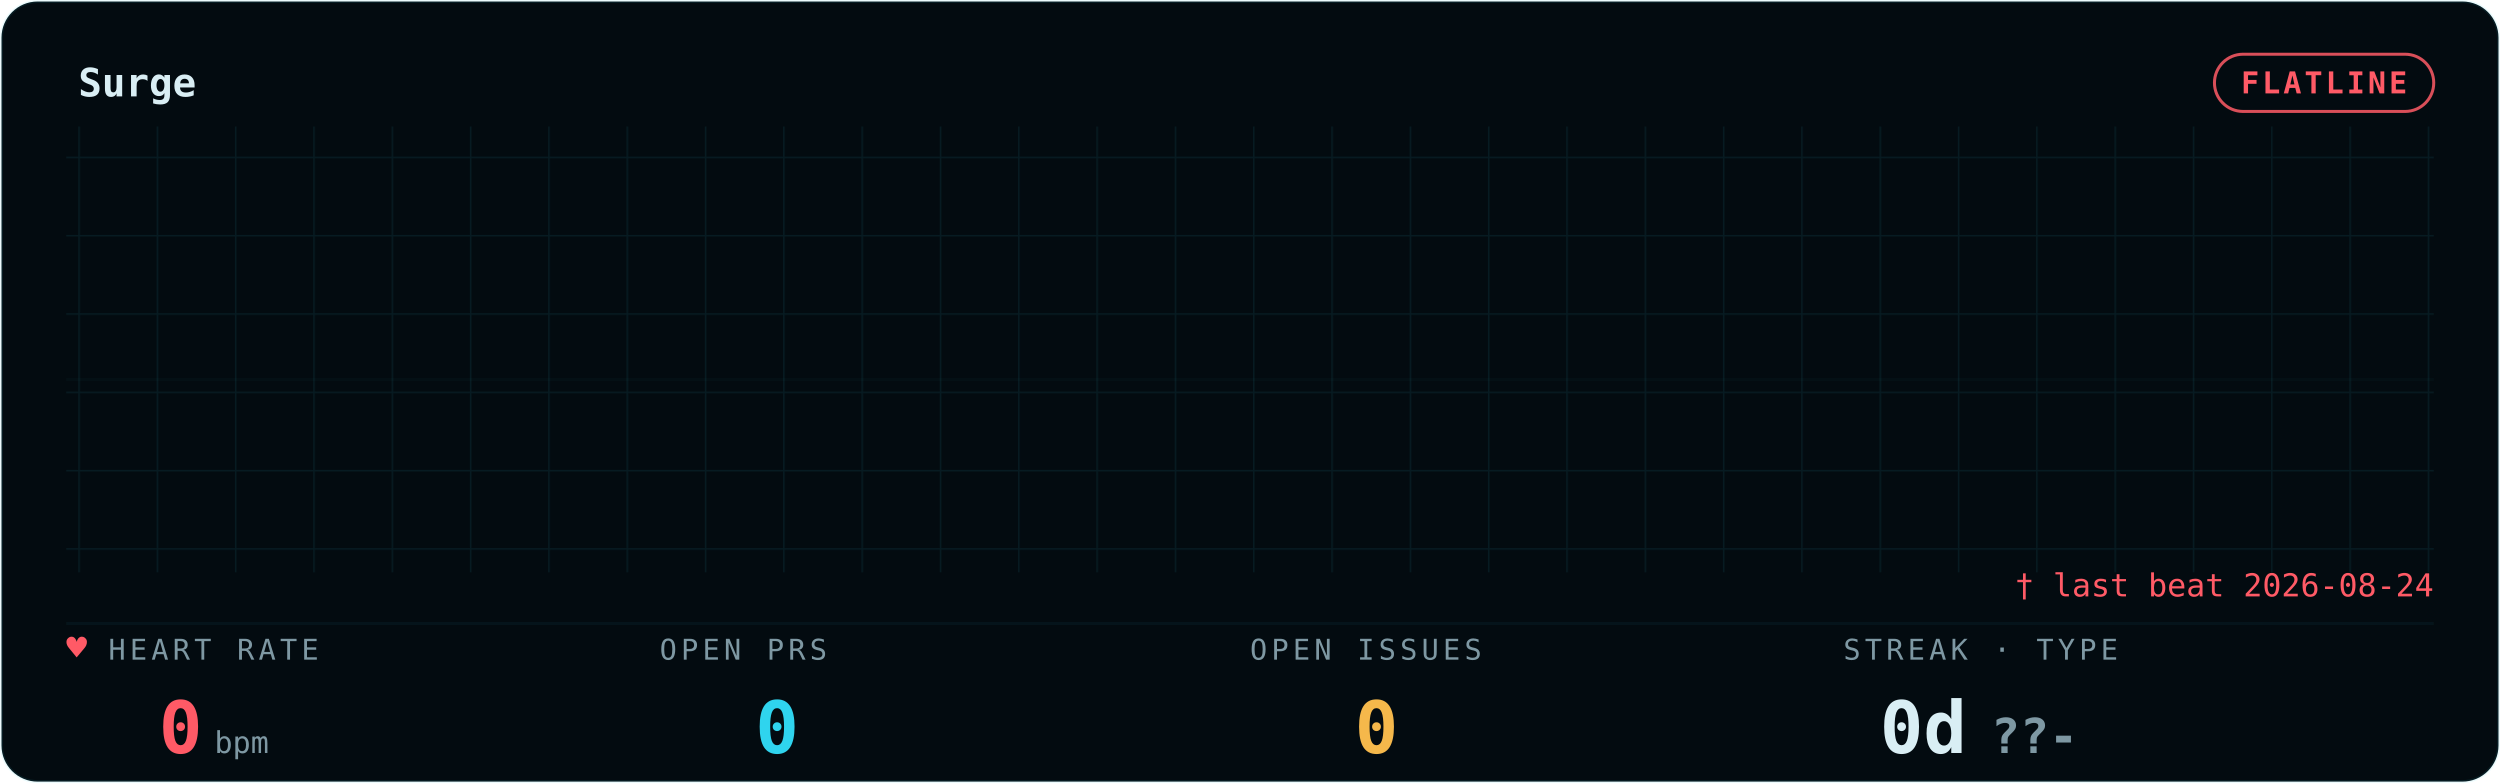
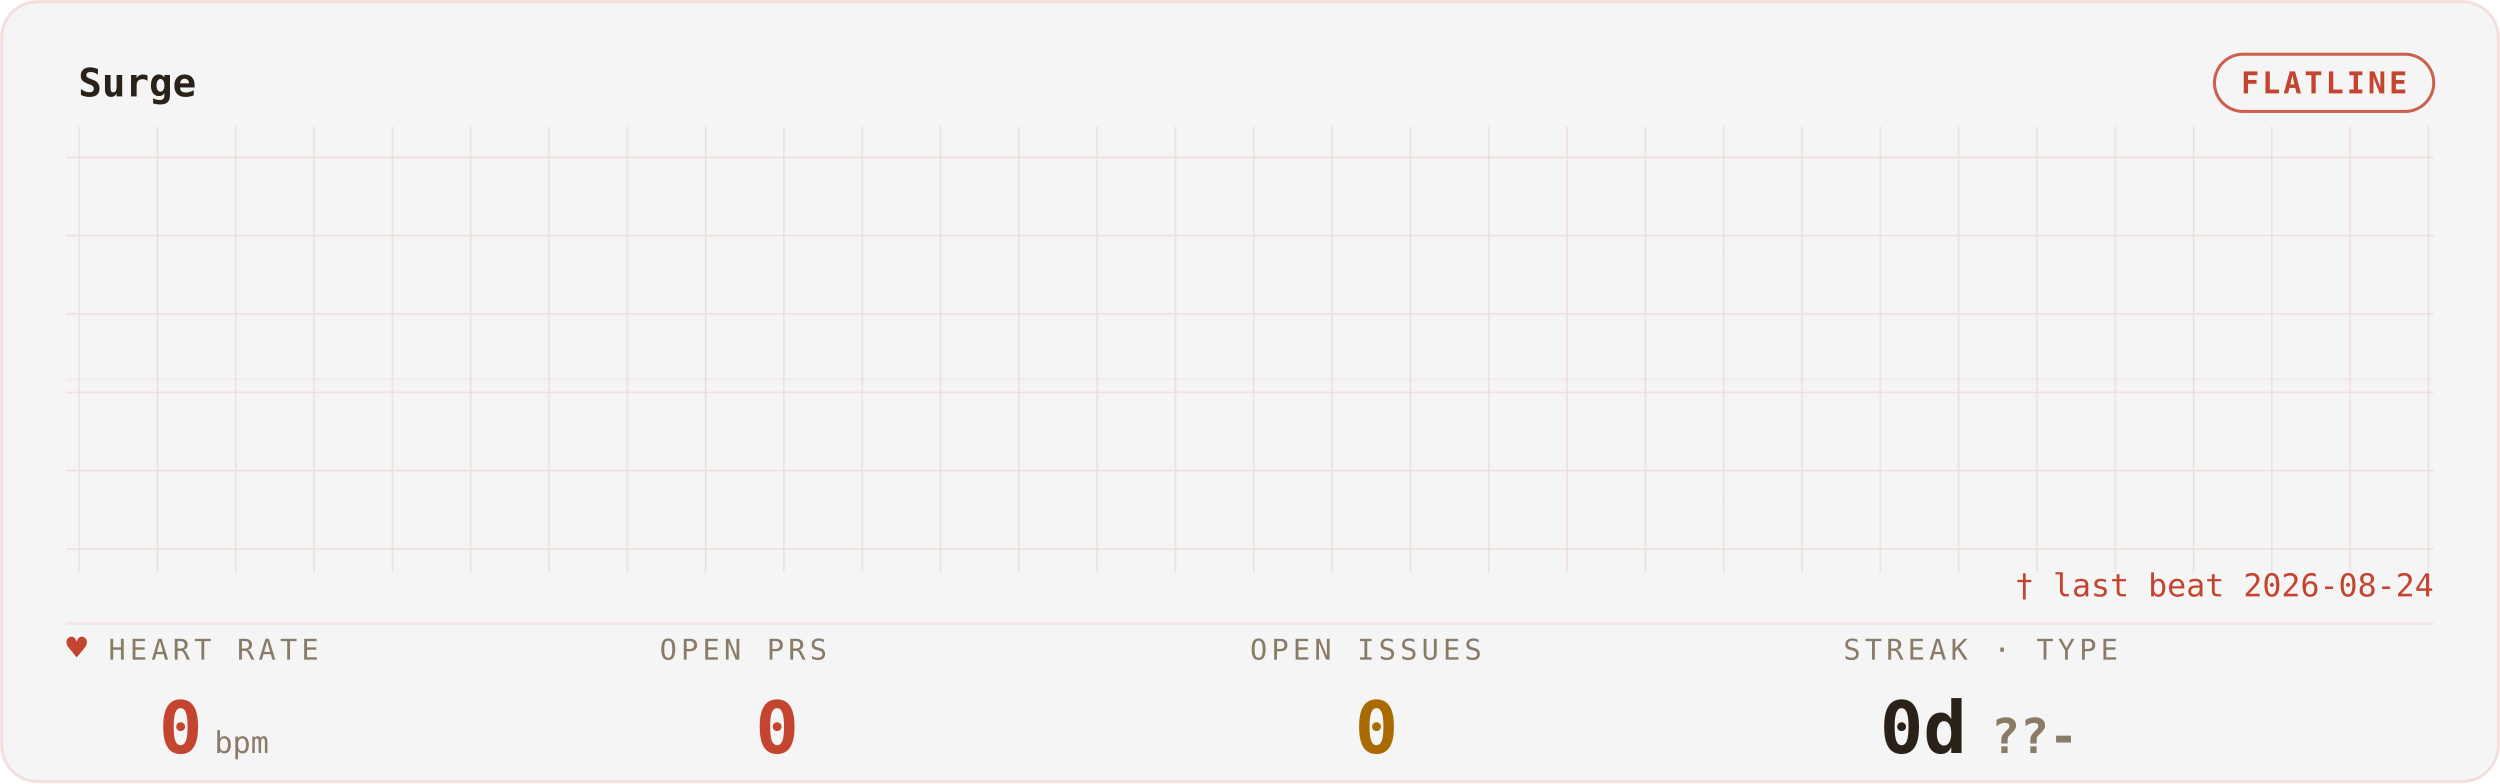
<svg xmlns="http://www.w3.org/2000/svg" width="100%" viewBox="0 0 830 260" role="img" aria-labelledby="gp-title gp-desc">
  <style>.gp-flat{animation:gp-dim 3s ease-in-out infinite}
       @keyframes gp-dim{50%{opacity:.45}}@media (prefers-reduced-motion:reduce){*{animation:none !important}}</style>
  <defs>
    <filter id="gp-glow" x="-20%" y="-40%" width="140%" height="180%">
      <feGaussianBlur stdDeviation="1.7" result="b" />
      <feMerge>
        <feMergeNode in="b" />
        <feMergeNode in="SourceGraphic" />
      </feMerge>
    </filter>
    <pattern id="gp-grid" width="26" height="26" patternUnits="userSpaceOnUse">
-       <path d="M26 0H0V26" fill="none" stroke="rgba(47,212,238,0.09)" stroke-width="1" />
+       <path d="M26 0H0V26" fill="none" stroke="rgba(196,69,47,0.14)" stroke-width="1" />
    </pattern>
  </defs>
-   <rect x="0.5" y="0.5" width="829" height="259" rx="12" fill="#030B10" stroke="rgba(47,212,238,0.09)" />
+   <rect x="0.5" y="0.5" width="829" height="259" rx="12" fill="#f5f5f5" stroke="rgba(196,69,47,0.14)" />
  <rect x="22" y="42" width="786" height="148" fill="url(#gp-grid)" opacity="0.9" class="gp-grid-pulse" />
-   <text x="26" y="32" font-family="ui-monospace,'SF Mono','Cascadia Code',Menlo,Consolas,monospace" font-size="13" font-weight="600" fill="#D9EEF4">Surge</text>
-   <rect class="gp-pill-pulse" x="735.2" y="18" width="72.8" height="19" rx="9.5" fill="none" stroke="#FF5A66" opacity="0.85" />
-   <text x="771.6" y="31" text-anchor="middle" font-family="ui-monospace,'SF Mono','Cascadia Code',Menlo,Consolas,monospace" font-size="10" font-weight="600" fill="#FF5A66" letter-spacing="1">FLATLINE</text>
-   <line x1="22" y1="207" x2="808" y2="207" stroke="rgba(47,212,238,0.09)" stroke-width="1" opacity="0.55" />
-   <line x1="22" y1="126" x2="808" y2="126" stroke="rgba(47,212,238,0.09)" stroke-width="1" opacity="0.25" />
-   <path class="gp-flat" d="M22 126 H808" fill="none" stroke="#FF5A66" stroke-width="1.8" filter="url(#gp-glow)" />
-   <text x="36" y="219" font-family="ui-monospace,'SF Mono','Cascadia Code',Menlo,Consolas,monospace" font-size="9.5" letter-spacing="1.4" fill="#7E98A3">HEART RATE</text>
-   <text class="gp-heart" x="22" y="219" font-family="ui-monospace,'SF Mono','Cascadia Code',Menlo,Consolas,monospace" font-size="11.5" fill="#FF5A66">♥</text>
-   <text x="71" y="250" text-anchor="middle" font-family="ui-monospace,'SF Mono','Cascadia Code',Menlo,Consolas,monospace" font-size="24" font-weight="700" fill="#FF5A66">0<tspan font-size="10" font-weight="400" fill="#7E98A3" dx="4">bpm</tspan>
+   <text x="26" y="32" font-family="ui-monospace,'SF Mono','Cascadia Code',Menlo,Consolas,monospace" font-size="13" font-weight="600" fill="#2A2118">Surge</text>
+   <rect class="gp-pill-pulse" x="735.2" y="18" width="72.8" height="19" rx="9.5" fill="none" stroke="#C4452F" opacity="0.85" />
+   <text x="771.6" y="31" text-anchor="middle" font-family="ui-monospace,'SF Mono','Cascadia Code',Menlo,Consolas,monospace" font-size="10" font-weight="600" fill="#C4452F" letter-spacing="1">FLATLINE</text>
+   <line x1="22" y1="207" x2="808" y2="207" stroke="rgba(196,69,47,0.14)" stroke-width="1" opacity="0.55" />
+   <line x1="22" y1="126" x2="808" y2="126" stroke="rgba(196,69,47,0.14)" stroke-width="1" opacity="0.25" />
+   <path class="gp-flat" d="M22 126 H808" fill="none" stroke="#C4452F" stroke-width="1.8" filter="url(#gp-glow)" />
+   <text x="36" y="219" font-family="ui-monospace,'SF Mono','Cascadia Code',Menlo,Consolas,monospace" font-size="9.5" letter-spacing="1.4" fill="#8A7B67">HEART RATE</text>
+   <text class="gp-heart" x="22" y="219" font-family="ui-monospace,'SF Mono','Cascadia Code',Menlo,Consolas,monospace" font-size="11.5" fill="#C4452F">♥</text>
+   <text x="71" y="250" text-anchor="middle" font-family="ui-monospace,'SF Mono','Cascadia Code',Menlo,Consolas,monospace" font-size="24" font-weight="700" fill="#C4452F">0<tspan font-size="10" font-weight="400" fill="#8A7B67" dx="4">bpm</tspan>
  </text>
-   <text x="219" y="219" font-family="ui-monospace,'SF Mono','Cascadia Code',Menlo,Consolas,monospace" font-size="9.5" letter-spacing="1.4" fill="#7E98A3">OPEN PRS</text>
-   <text x="258" y="250" text-anchor="middle" font-family="ui-monospace,'SF Mono','Cascadia Code',Menlo,Consolas,monospace" font-size="24" font-weight="700" fill="#2FD4EE">0</text>
-   <text x="415" y="219" font-family="ui-monospace,'SF Mono','Cascadia Code',Menlo,Consolas,monospace" font-size="9.5" letter-spacing="1.4" fill="#7E98A3">OPEN ISSUES</text>
-   <text x="457" y="250" text-anchor="middle" font-family="ui-monospace,'SF Mono','Cascadia Code',Menlo,Consolas,monospace" font-size="24" font-weight="700" fill="#F5B84B">0</text>
-   <text x="612" y="219" font-family="ui-monospace,'SF Mono','Cascadia Code',Menlo,Consolas,monospace" font-size="9.5" letter-spacing="1.4" fill="#7E98A3">STREAK · TYPE</text>
-   <text x="657" y="250" text-anchor="middle" font-family="ui-monospace,'SF Mono','Cascadia Code',Menlo,Consolas,monospace" font-size="24" font-weight="700" fill="#D9EEF4">0d<tspan fill="#7E98A3" font-size="16" dx="8">??-</tspan>
+   <text x="219" y="219" font-family="ui-monospace,'SF Mono','Cascadia Code',Menlo,Consolas,monospace" font-size="9.5" letter-spacing="1.4" fill="#8A7B67">OPEN PRS</text>
+   <text x="258" y="250" text-anchor="middle" font-family="ui-monospace,'SF Mono','Cascadia Code',Menlo,Consolas,monospace" font-size="24" font-weight="700" fill="#C4452F">0</text>
+   <text x="415" y="219" font-family="ui-monospace,'SF Mono','Cascadia Code',Menlo,Consolas,monospace" font-size="9.5" letter-spacing="1.4" fill="#8A7B67">OPEN ISSUES</text>
+   <text x="457" y="250" text-anchor="middle" font-family="ui-monospace,'SF Mono','Cascadia Code',Menlo,Consolas,monospace" font-size="24" font-weight="700" fill="#A96A00">0</text>
+   <text x="612" y="219" font-family="ui-monospace,'SF Mono','Cascadia Code',Menlo,Consolas,monospace" font-size="9.5" letter-spacing="1.4" fill="#8A7B67">STREAK · TYPE</text>
+   <text x="657" y="250" text-anchor="middle" font-family="ui-monospace,'SF Mono','Cascadia Code',Menlo,Consolas,monospace" font-size="24" font-weight="700" fill="#2A2118">0d<tspan fill="#8A7B67" font-size="16" dx="8">??-</tspan>
  </text>
-   <text x="808" y="198" text-anchor="end" font-family="ui-monospace,'SF Mono','Cascadia Code',Menlo,Consolas,monospace" font-size="10.5" fill="#FF5A66">† last beat 2026-08-24</text>
+   <text x="808" y="198" text-anchor="end" font-family="ui-monospace,'SF Mono','Cascadia Code',Menlo,Consolas,monospace" font-size="10.5" fill="#C4452F">† last beat 2026-08-24</text>
</svg>
